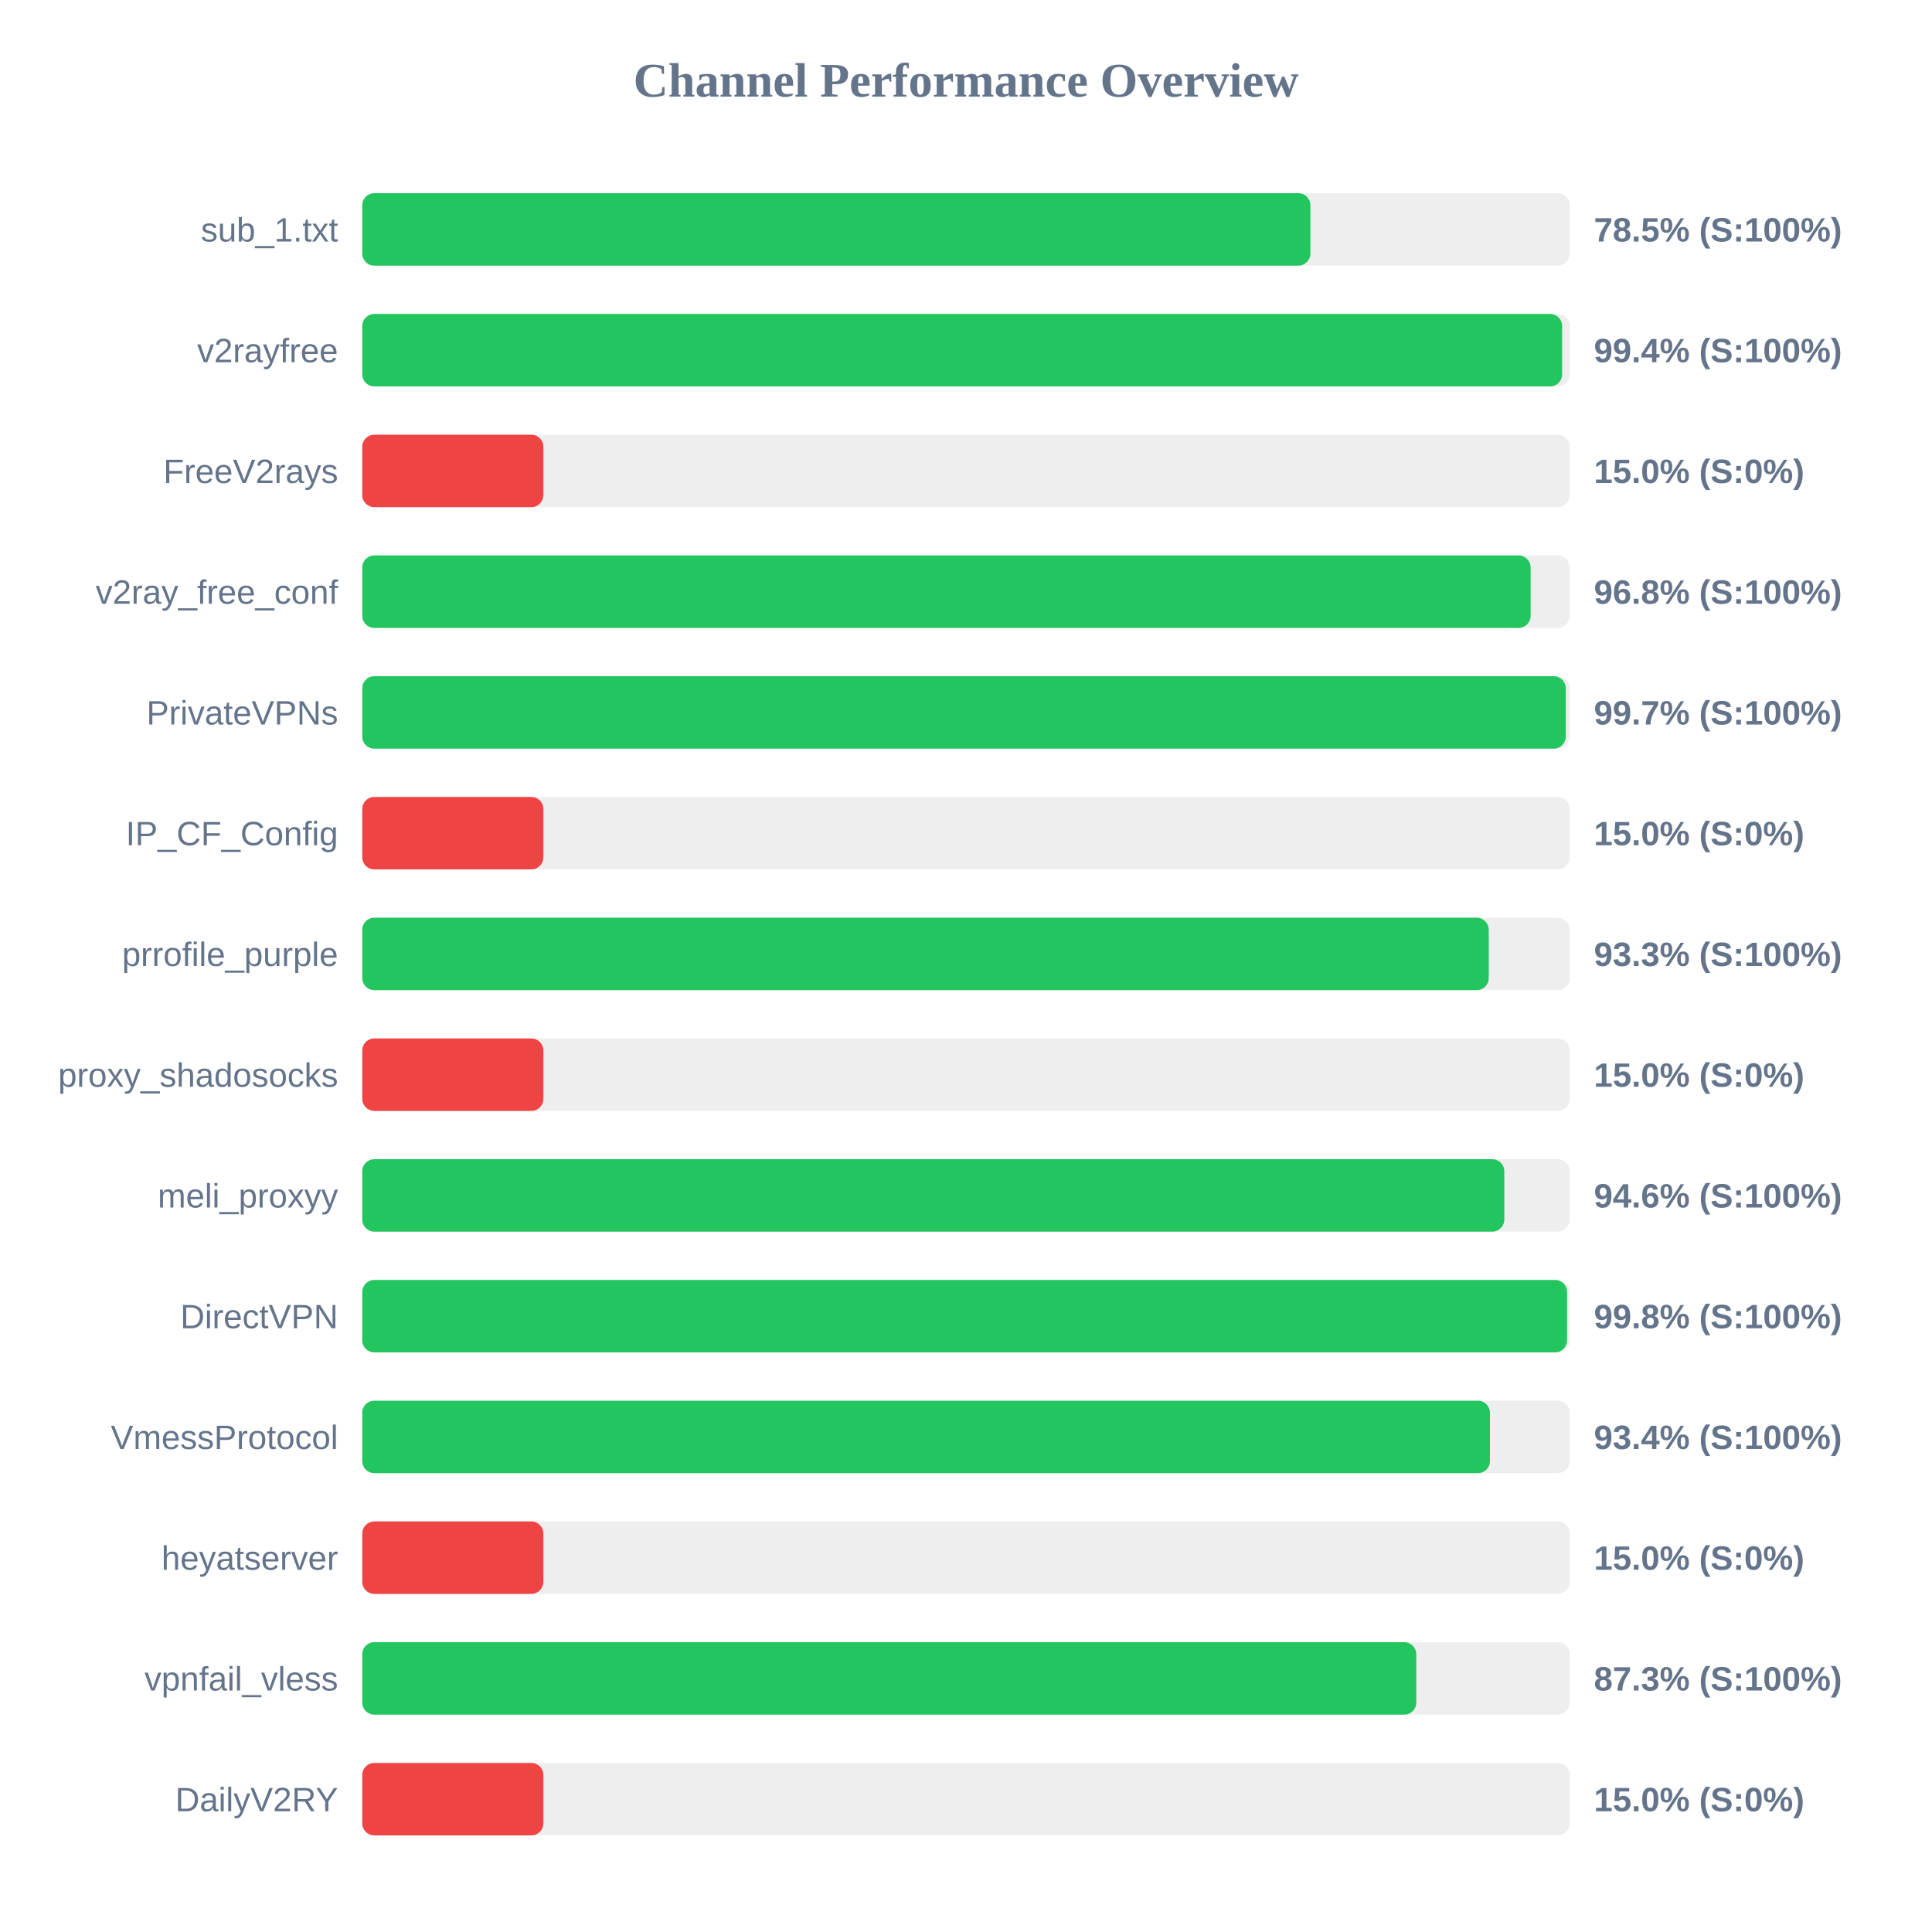
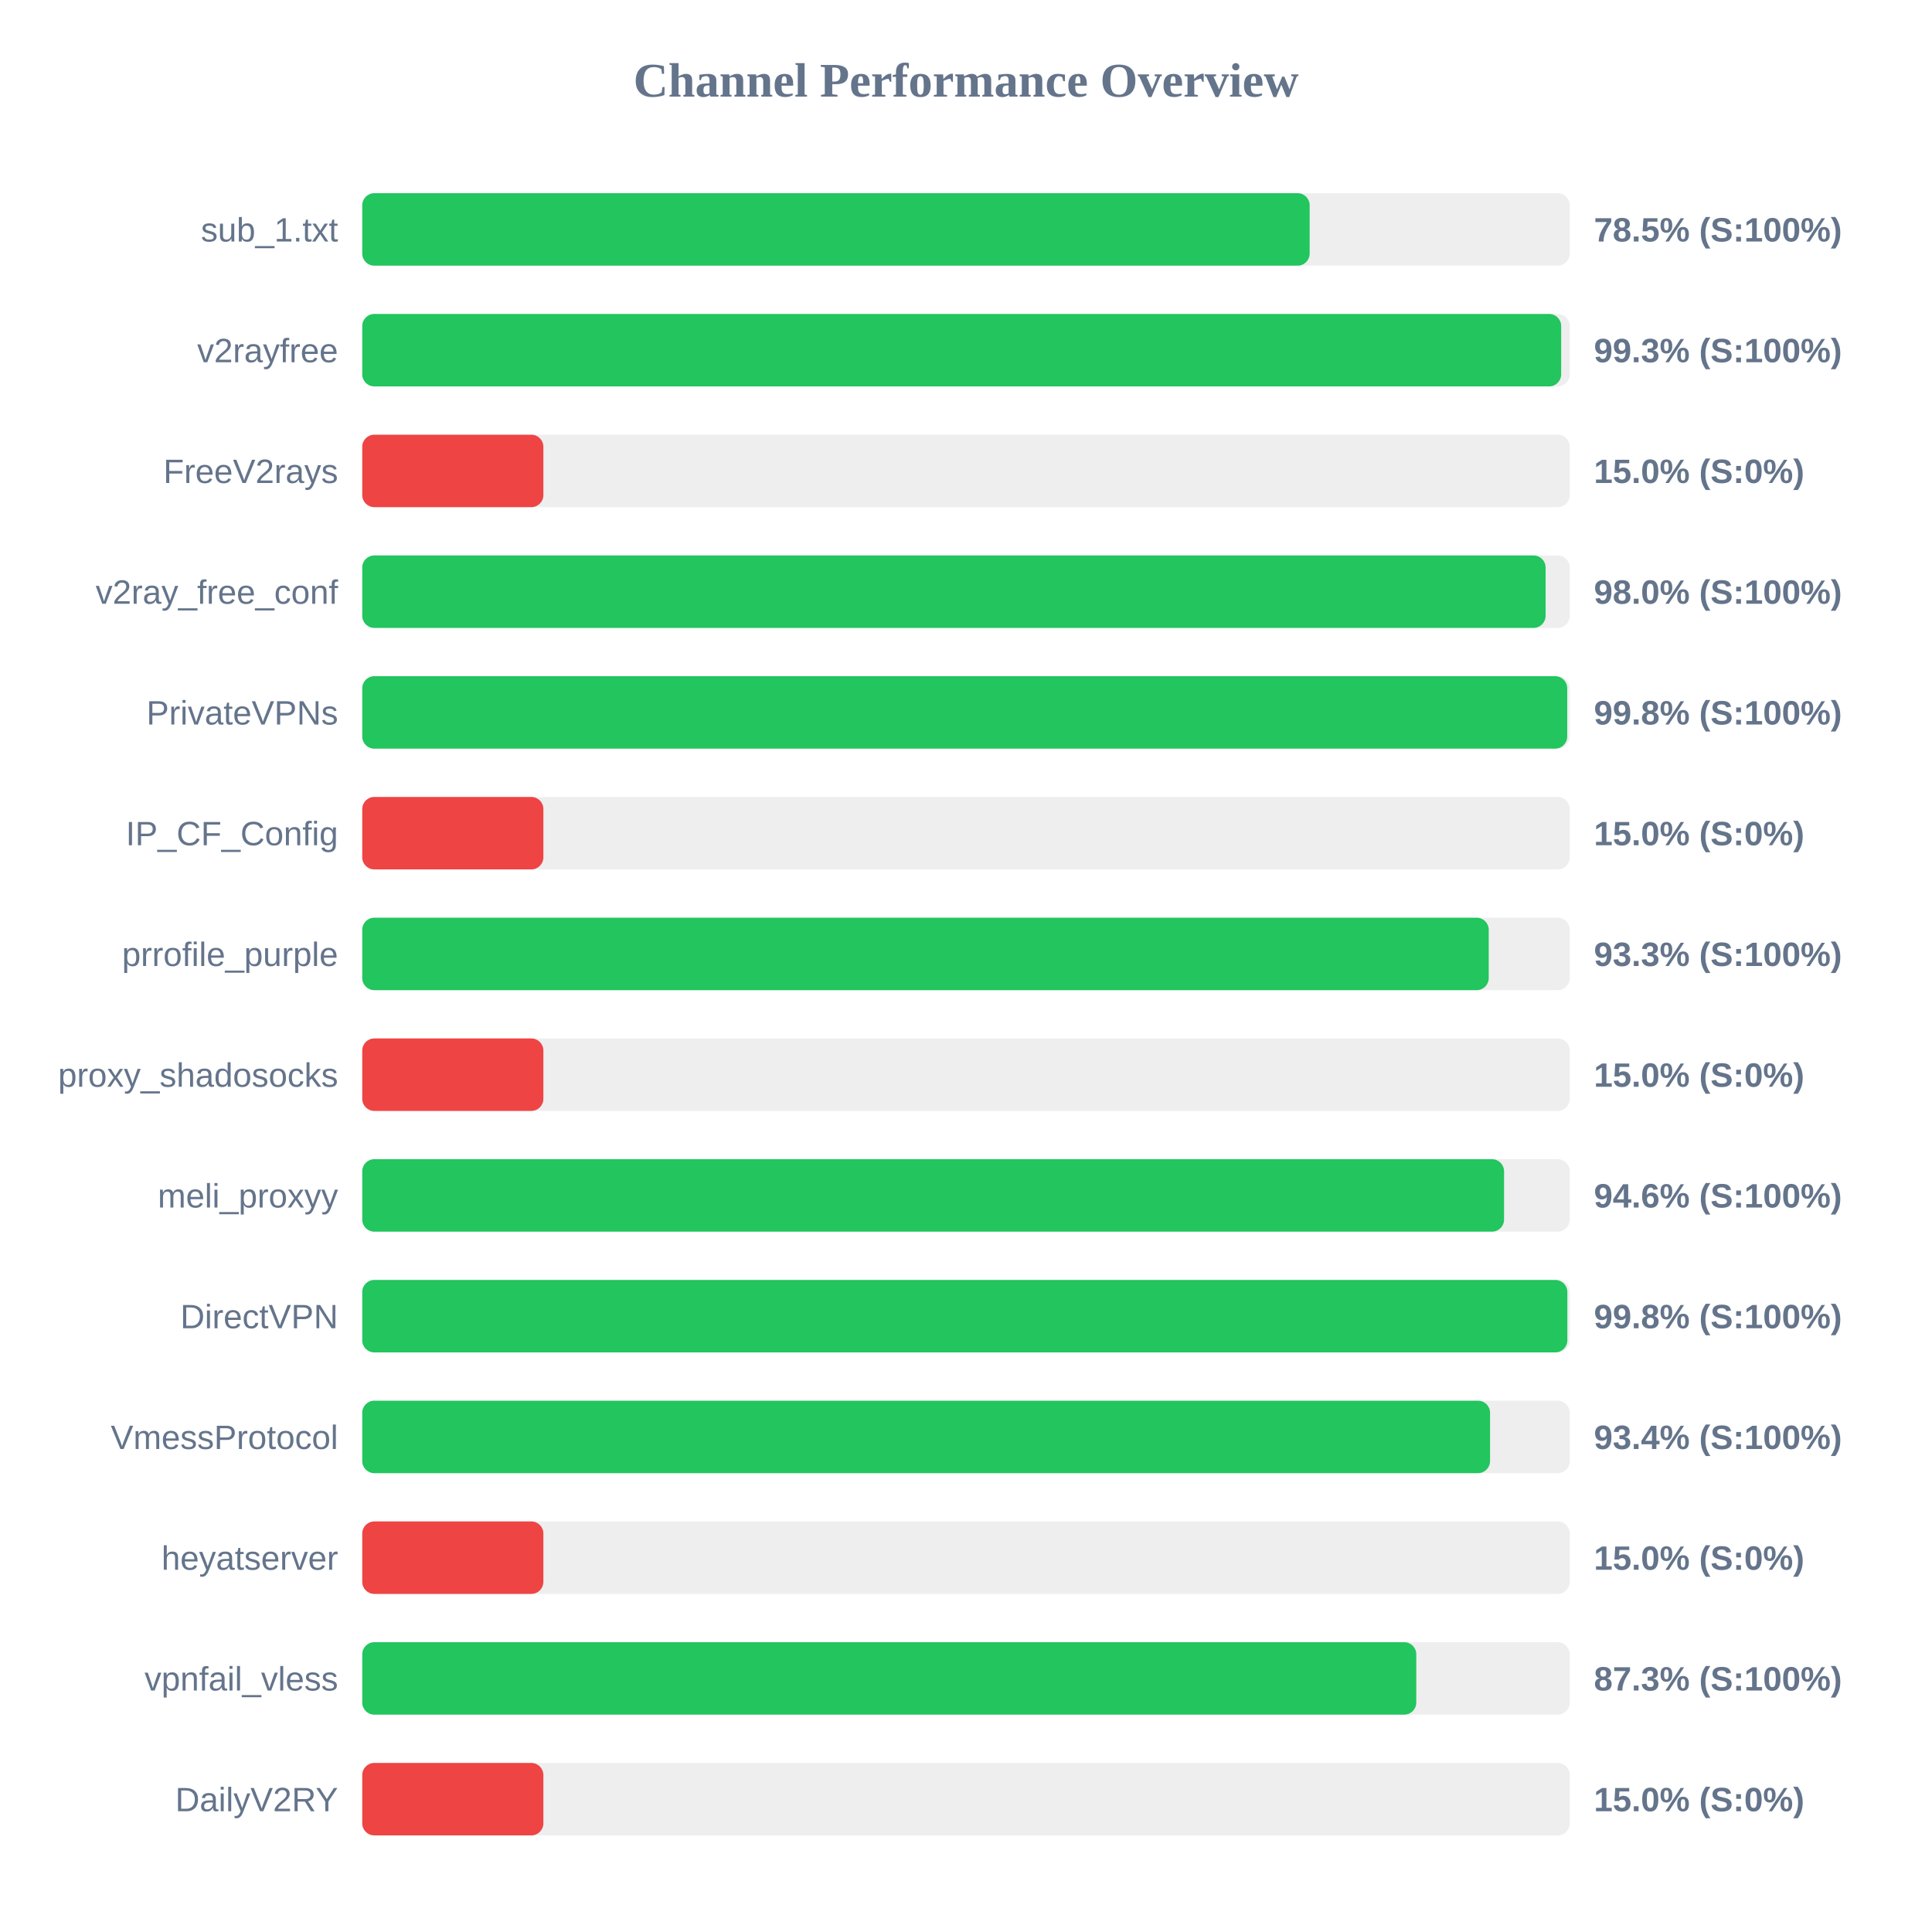
<svg xmlns="http://www.w3.org/2000/svg" width="800" height="800" version="1.1">
  <style>
        .row { font: 14px Arial; fill: #64748b; }
        .score { font: bold 14px Arial; fill: #64748b; }
    </style>
  <text x="400" y="40" text-anchor="middle" font-size="20px" font-weight="bold" fill="#64748b">Channel Performance Overview</text>
  <rect x="150" y="80" width="500" height="30" fill="#eee" rx="5" />
-   <rect x="150" y="80" width="392.6" height="30" fill="#22c55e" rx="5" />
+   <rect x="150" y="80" width="392.3" height="30" fill="#22c55e" rx="5" />
  <text x="140" y="100" text-anchor="end" class="row">sub_1.txt</text>
  <text x="660" y="100" text-anchor="start" class="score">78.5% (S:100%)</text>
  <rect x="150" y="130" width="500" height="30" fill="#eee" rx="5" />
-   <rect x="150" y="130" width="496.85" height="30" fill="#22c55e" rx="5" />
+   <rect x="150" y="130" width="496.45" height="30" fill="#22c55e" rx="5" />
  <text x="140" y="150" text-anchor="end" class="row">v2rayfree</text>
-   <text x="660" y="150" text-anchor="start" class="score">99.4% (S:100%)</text>
+   <text x="660" y="150" text-anchor="start" class="score">99.3% (S:100%)</text>
  <rect x="150" y="180" width="500" height="30" fill="#eee" rx="5" />
  <rect x="150" y="180" width="75.0" height="30" fill="#ef4444" rx="5" />
  <text x="140" y="200" text-anchor="end" class="row">FreeV2rays</text>
  <text x="660" y="200" text-anchor="start" class="score">15.0% (S:0%)</text>
  <rect x="150" y="230" width="500" height="30" fill="#eee" rx="5" />
-   <rect x="150" y="230" width="483.8" height="30" fill="#22c55e" rx="5" />
+   <rect x="150" y="230" width="490.0" height="30" fill="#22c55e" rx="5" />
  <text x="140" y="250" text-anchor="end" class="row">v2ray_free_conf</text>
-   <text x="660" y="250" text-anchor="start" class="score">96.8% (S:100%)</text>
+   <text x="660" y="250" text-anchor="start" class="score">98.0% (S:100%)</text>
  <rect x="150" y="280" width="500" height="30" fill="#eee" rx="5" />
-   <rect x="150" y="280" width="498.35" height="30" fill="#22c55e" rx="5" />
+   <rect x="150" y="280" width="498.95" height="30" fill="#22c55e" rx="5" />
  <text x="140" y="300" text-anchor="end" class="row">PrivateVPNs</text>
-   <text x="660" y="300" text-anchor="start" class="score">99.7% (S:100%)</text>
+   <text x="660" y="300" text-anchor="start" class="score">99.8% (S:100%)</text>
  <rect x="150" y="330" width="500" height="30" fill="#eee" rx="5" />
  <rect x="150" y="330" width="75.0" height="30" fill="#ef4444" rx="5" />
  <text x="140" y="350" text-anchor="end" class="row">IP_CF_Config</text>
  <text x="660" y="350" text-anchor="start" class="score">15.0% (S:0%)</text>
  <rect x="150" y="380" width="500" height="30" fill="#eee" rx="5" />
  <rect x="150" y="380" width="466.45" height="30" fill="#22c55e" rx="5" />
  <text x="140" y="400" text-anchor="end" class="row">prrofile_purple</text>
  <text x="660" y="400" text-anchor="start" class="score">93.3% (S:100%)</text>
  <rect x="150" y="430" width="500" height="30" fill="#eee" rx="5" />
  <rect x="150" y="430" width="75.0" height="30" fill="#ef4444" rx="5" />
  <text x="140" y="450" text-anchor="end" class="row">proxy_shadosocks</text>
  <text x="660" y="450" text-anchor="start" class="score">15.0% (S:0%)</text>
  <rect x="150" y="480" width="500" height="30" fill="#eee" rx="5" />
-   <rect x="150" y="480" width="472.9" height="30" fill="#22c55e" rx="5" />
+   <rect x="150" y="480" width="472.8" height="30" fill="#22c55e" rx="5" />
  <text x="140" y="500" text-anchor="end" class="row">meli_proxyy</text>
  <text x="660" y="500" text-anchor="start" class="score">94.6% (S:100%)</text>
  <rect x="150" y="530" width="500" height="30" fill="#eee" rx="5" />
-   <rect x="150" y="530" width="498.9" height="30" fill="#22c55e" rx="5" />
+   <rect x="150" y="530" width="499.0" height="30" fill="#22c55e" rx="5" />
  <text x="140" y="550" text-anchor="end" class="row">DirectVPN</text>
  <text x="660" y="550" text-anchor="start" class="score">99.8% (S:100%)</text>
  <rect x="150" y="580" width="500" height="30" fill="#eee" rx="5" />
-   <rect x="150" y="580" width="466.95" height="30" fill="#22c55e" rx="5" />
+   <rect x="150" y="580" width="467.0" height="30" fill="#22c55e" rx="5" />
  <text x="140" y="600" text-anchor="end" class="row">VmessProtocol</text>
  <text x="660" y="600" text-anchor="start" class="score">93.4% (S:100%)</text>
  <rect x="150" y="630" width="500" height="30" fill="#eee" rx="5" />
  <rect x="150" y="630" width="75.0" height="30" fill="#ef4444" rx="5" />
  <text x="140" y="650" text-anchor="end" class="row">heyatserver</text>
  <text x="660" y="650" text-anchor="start" class="score">15.0% (S:0%)</text>
  <rect x="150" y="680" width="500" height="30" fill="#eee" rx="5" />
  <rect x="150" y="680" width="436.45" height="30" fill="#22c55e" rx="5" />
  <text x="140" y="700" text-anchor="end" class="row">vpnfail_vless</text>
  <text x="660" y="700" text-anchor="start" class="score">87.3% (S:100%)</text>
  <rect x="150" y="730" width="500" height="30" fill="#eee" rx="5" />
  <rect x="150" y="730" width="75.0" height="30" fill="#ef4444" rx="5" />
  <text x="140" y="750" text-anchor="end" class="row">DailyV2RY</text>
  <text x="660" y="750" text-anchor="start" class="score">15.0% (S:0%)</text>
</svg>
